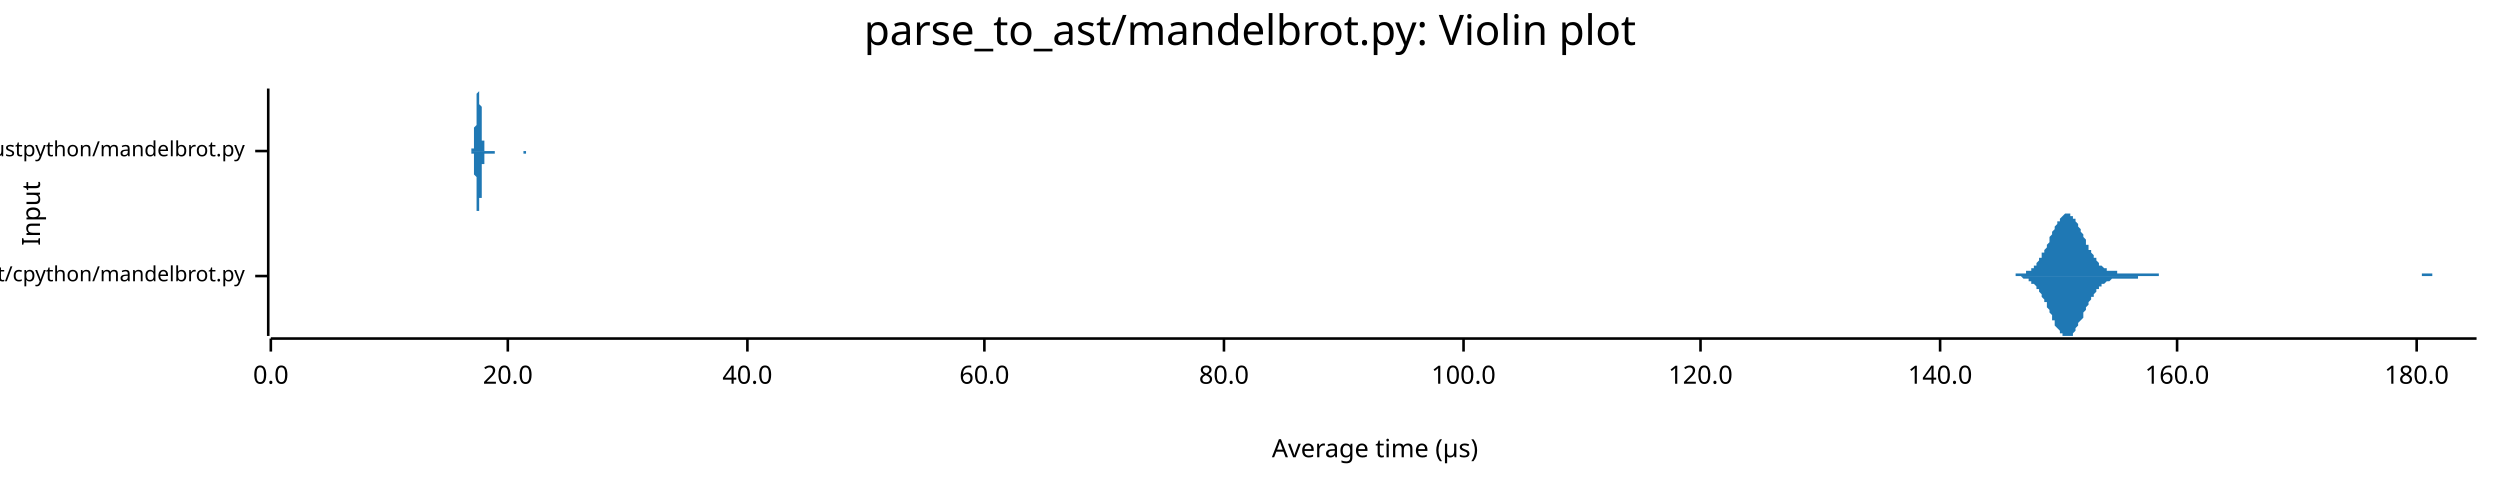
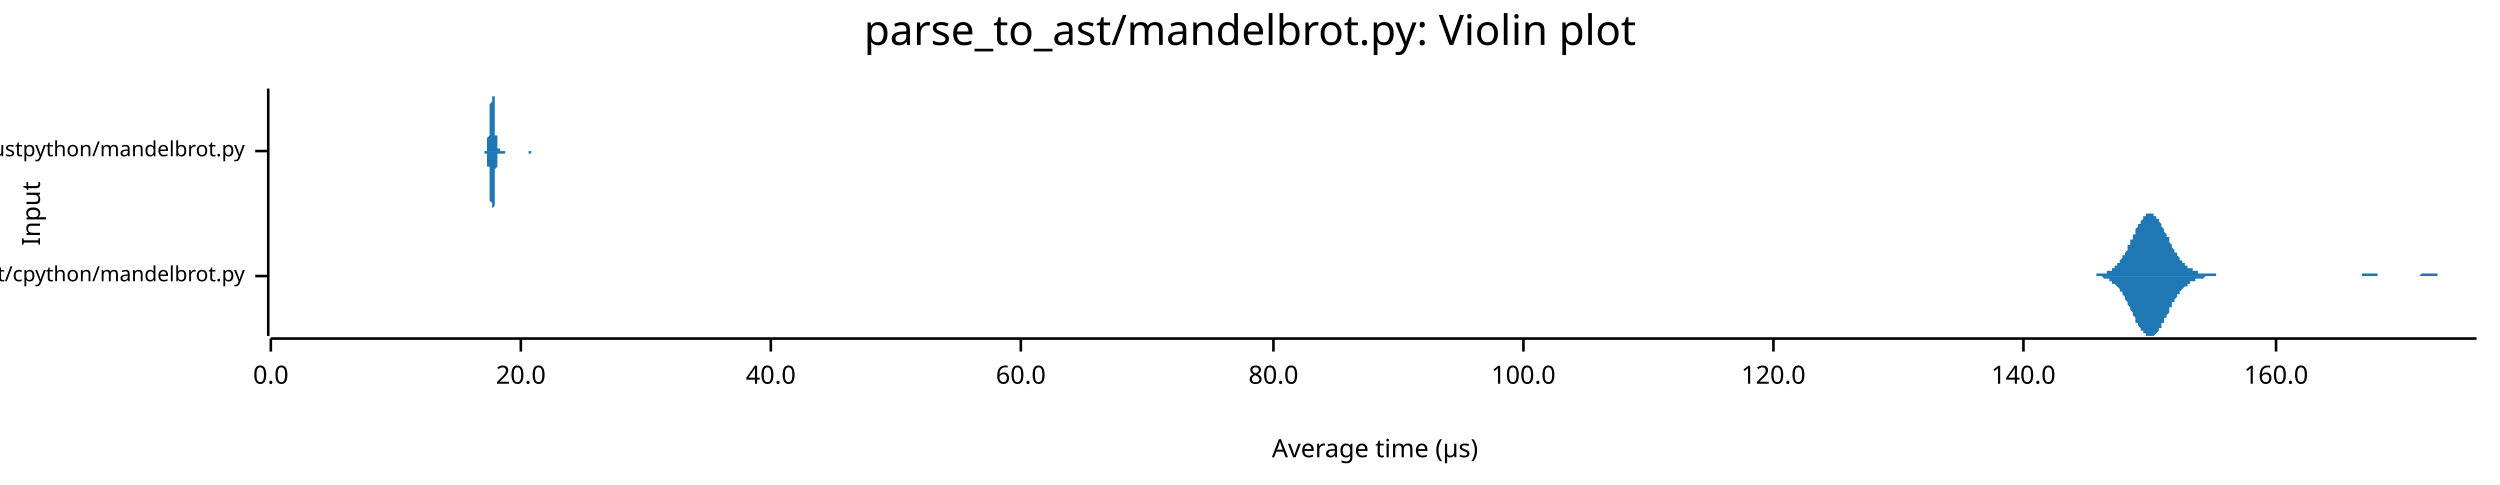
<svg xmlns="http://www.w3.org/2000/svg" width="960" height="186" viewBox="0 0 960 186">
  <text x="480" y="5" dy="0.76em" text-anchor="middle" font-family="sans-serif" font-size="16.129" opacity="1" fill="#000000">
parse_to_ast/mandelbrot.py: Violin plot
</text>
  <text x="8" y="82" dy="0.76em" text-anchor="middle" font-family="sans-serif" font-size="9.677" opacity="1" fill="#000000" transform="rotate(270, 8, 82)">
Input
</text>
  <text x="528" y="178" dy="-0.5ex" text-anchor="middle" font-family="sans-serif" font-size="9.677" opacity="1" fill="#000000">
Average time (µs)
</text>
  <polyline fill="none" opacity="1" stroke="#000000" stroke-width="1" points="103,34 103,129 " />
  <text x="94" y="106" dy="0.5ex" text-anchor="end" font-family="sans-serif" font-size="8.065" opacity="1" fill="#000000">
parse_to_ast/cpython/mandelbrot.py
</text>
  <polyline fill="none" opacity="1" stroke="#000000" stroke-width="1" points="98,106 103,106 " />
  <text x="94" y="58" dy="0.5ex" text-anchor="end" font-family="sans-serif" font-size="8.065" opacity="1" fill="#000000">
parse_to_ast/rustpython/mandelbrot.py
</text>
  <polyline fill="none" opacity="1" stroke="#000000" stroke-width="1" points="98,58 103,58 " />
  <polyline fill="none" opacity="1" stroke="#000000" stroke-width="1" points="104,130 951,130 " />
  <text x="104" y="140" dy="0.76em" text-anchor="middle" font-family="sans-serif" font-size="9.677" opacity="1" fill="#000000">
0.0
</text>
  <polyline fill="none" opacity="1" stroke="#000000" stroke-width="1" points="104,130 104,135 " />
-   <text x="195" y="140" dy="0.76em" text-anchor="middle" font-family="sans-serif" font-size="9.677" opacity="1" fill="#000000">
+   <text x="200" y="140" dy="0.76em" text-anchor="middle" font-family="sans-serif" font-size="9.677" opacity="1" fill="#000000">
20.0
</text>
-   <polyline fill="none" opacity="1" stroke="#000000" stroke-width="1" points="195,130 195,135 " />
-   <text x="287" y="140" dy="0.76em" text-anchor="middle" font-family="sans-serif" font-size="9.677" opacity="1" fill="#000000">
+   <polyline fill="none" opacity="1" stroke="#000000" stroke-width="1" points="200,130 200,135 " />
+   <text x="296" y="140" dy="0.76em" text-anchor="middle" font-family="sans-serif" font-size="9.677" opacity="1" fill="#000000">
40.0
</text>
-   <polyline fill="none" opacity="1" stroke="#000000" stroke-width="1" points="287,130 287,135 " />
-   <text x="378" y="140" dy="0.76em" text-anchor="middle" font-family="sans-serif" font-size="9.677" opacity="1" fill="#000000">
+   <polyline fill="none" opacity="1" stroke="#000000" stroke-width="1" points="296,130 296,135 " />
+   <text x="392" y="140" dy="0.76em" text-anchor="middle" font-family="sans-serif" font-size="9.677" opacity="1" fill="#000000">
60.0
</text>
-   <polyline fill="none" opacity="1" stroke="#000000" stroke-width="1" points="378,130 378,135 " />
-   <text x="470" y="140" dy="0.76em" text-anchor="middle" font-family="sans-serif" font-size="9.677" opacity="1" fill="#000000">
+   <polyline fill="none" opacity="1" stroke="#000000" stroke-width="1" points="392,130 392,135 " />
+   <text x="489" y="140" dy="0.76em" text-anchor="middle" font-family="sans-serif" font-size="9.677" opacity="1" fill="#000000">
80.0
</text>
-   <polyline fill="none" opacity="1" stroke="#000000" stroke-width="1" points="470,130 470,135 " />
-   <text x="562" y="140" dy="0.76em" text-anchor="middle" font-family="sans-serif" font-size="9.677" opacity="1" fill="#000000">
+   <polyline fill="none" opacity="1" stroke="#000000" stroke-width="1" points="489,130 489,135 " />
+   <text x="585" y="140" dy="0.76em" text-anchor="middle" font-family="sans-serif" font-size="9.677" opacity="1" fill="#000000">
100.0
</text>
-   <polyline fill="none" opacity="1" stroke="#000000" stroke-width="1" points="562,130 562,135 " />
-   <text x="653" y="140" dy="0.76em" text-anchor="middle" font-family="sans-serif" font-size="9.677" opacity="1" fill="#000000">
+   <polyline fill="none" opacity="1" stroke="#000000" stroke-width="1" points="585,130 585,135 " />
+   <text x="681" y="140" dy="0.76em" text-anchor="middle" font-family="sans-serif" font-size="9.677" opacity="1" fill="#000000">
120.0
</text>
-   <polyline fill="none" opacity="1" stroke="#000000" stroke-width="1" points="653,130 653,135 " />
-   <text x="745" y="140" dy="0.76em" text-anchor="middle" font-family="sans-serif" font-size="9.677" opacity="1" fill="#000000">
+   <polyline fill="none" opacity="1" stroke="#000000" stroke-width="1" points="681,130 681,135 " />
+   <text x="777" y="140" dy="0.76em" text-anchor="middle" font-family="sans-serif" font-size="9.677" opacity="1" fill="#000000">
140.0
</text>
-   <polyline fill="none" opacity="1" stroke="#000000" stroke-width="1" points="745,130 745,135 " />
-   <text x="836" y="140" dy="0.76em" text-anchor="middle" font-family="sans-serif" font-size="9.677" opacity="1" fill="#000000">
+   <polyline fill="none" opacity="1" stroke="#000000" stroke-width="1" points="777,130 777,135 " />
+   <text x="874" y="140" dy="0.76em" text-anchor="middle" font-family="sans-serif" font-size="9.677" opacity="1" fill="#000000">
160.0
</text>
-   <polyline fill="none" opacity="1" stroke="#000000" stroke-width="1" points="836,130 836,135 " />
-   <text x="928" y="140" dy="0.76em" text-anchor="middle" font-family="sans-serif" font-size="9.677" opacity="1" fill="#000000">
- 180.0
- </text>
-   <polyline fill="none" opacity="1" stroke="#000000" stroke-width="1" points="928,130 928,135 " />
-   <polygon opacity="1" fill="#1F78B4" points="771,106 771,106 771,106 772,106 772,106 773,106 773,106 773,106 774,106 774,106 774,105 775,105 775,105 775,105 776,105 776,105 776,105 777,105 777,105 778,105 778,105 778,104 779,104 779,104 779,104 780,104 780,103 780,103 781,103 781,102 782,102 782,101 782,101 783,100 783,100 783,99 784,99 784,98 784,97 785,97 785,96 786,95 786,94 786,94 787,93 787,92 787,91 788,90 788,90 788,89 789,88 789,87 789,87 790,86 790,85 791,85 791,84 791,84 792,83 792,83 792,83 793,82 793,82 793,82 794,82 794,82 795,82 795,82 795,83 796,83 796,83 796,84 797,84 797,85 797,85 798,86 798,87 798,87 799,88 799,89 800,90 800,91 800,91 801,92 801,93 801,94 802,94 802,95 802,96 803,96 803,97 804,98 804,98 804,99 805,99 805,100 805,100 806,101 806,101 806,102 807,102 807,102 807,102 808,103 808,103 809,103 809,103 809,104 810,104 810,104 810,104 811,104 811,104 811,104 812,104 812,104 813,104 813,104 813,105 814,105 814,105 814,105 815,105 815,105 815,105 816,105 816,105 816,105 817,105 817,105 818,105 818,105 818,105 819,105 819,105 819,105 820,105 820,105 820,105 821,105 821,105 822,105 822,105 822,105 823,105 823,105 823,105 824,105 824,105 824,105 825,105 825,105 825,105 826,105 826,105 827,105 827,105 827,105 828,105 828,105 828,105 829,105 829,106 829,106 830,106 830,106 831,106 831,106 831,106 832,106 832,106 832,106 833,106 833,106 833,106 834,106 834,106 834,106 835,106 835,106 836,106 836,106 836,106 837,106 837,106 837,106 838,106 838,106 838,106 839,106 839,106 840,106 840,106 840,106 841,106 841,106 841,106 842,106 842,106 842,106 843,106 843,106 844,106 844,106 844,106 845,106 845,106 845,106 846,106 846,106 846,106 847,106 847,106 847,106 848,106 848,106 849,106 849,106 849,106 850,106 850,106 850,106 851,106 851,106 851,106 852,106 852,106 853,106 853,106 853,106 854,106 854,106 854,106 855,106 855,106 855,106 856,106 856,106 856,106 857,106 857,106 858,106 858,106 858,106 859,106 859,106 859,106 860,106 860,106 860,106 861,106 861,106 862,106 862,106 862,106 863,106 863,106 863,106 864,106 864,106 864,106 865,106 865,106 865,106 866,106 866,106 867,106 867,106 867,106 868,106 868,106 868,106 869,106 869,106 869,106 870,106 870,106 871,106 871,106 871,106 872,106 872,106 872,106 873,106 873,106 873,106 874,106 874,106 874,106 875,106 875,106 876,106 876,106 876,106 877,106 877,106 877,106 878,106 878,106 878,106 879,106 879,106 880,106 880,106 880,106 881,106 881,106 881,106 882,106 882,106 882,106 883,106 883,106 883,106 884,106 884,106 885,106 885,106 885,106 886,106 886,106 886,106 887,106 887,106 887,106 888,106 888,106 889,106 889,106 889,106 890,106 890,106 890,106 891,106 891,106 891,106 892,106 892,106 893,106 893,106 893,106 894,106 894,106 894,106 895,106 895,106 895,106 896,106 896,106 896,106 897,106 897,106 898,106 898,106 898,106 899,106 899,106 899,106 900,106 900,106 900,106 901,106 901,106 902,106 902,106 902,106 903,106 903,106 903,106 904,106 904,106 904,106 905,106 905,106 905,106 906,106 906,106 907,106 907,106 907,106 908,106 908,106 908,106 909,106 909,106 909,106 910,106 910,106 911,106 911,106 911,106 912,106 912,106 912,106 913,106 913,106 913,106 914,106 914,106 914,106 915,106 915,106 916,106 916,106 916,106 917,106 917,106 917,106 918,106 918,106 918,106 919,106 919,106 920,106 920,106 920,106 921,106 921,106 921,106 922,106 922,106 922,106 923,106 923,106 923,106 924,106 924,106 925,106 925,106 925,106 926,106 926,106 926,106 927,106 927,106 927,106 928,106 928,106 929,106 929,106 929,106 930,106 930,105 930,105 931,105 931,105 931,105 932,105 932,105 932,105 933,105 933,105 934,105 934,105 934,106 935,106 935,106 935,106 936,106 936,106 936,106 937,106 937,106 938,106 938,106 938,106 939,106 939,106 939,106 940,106 940,106 940,106 941,106 941,106 941,106 942,106 942,106 943,106 943,106 943,106 944,106 944,106 944,106 945,106 945,106 945,106 946,106 946,106 947,106 947,106 947,106 948,106 948,106 948,106 949,106 949,106 949,106 950,106 950,106 951,106 951,106 771,106 " />
-   <polygon opacity="1" fill="#1F78B4" points="771,106 771,106 771,106 772,106 772,106 773,106 773,106 773,106 774,106 774,106 774,106 775,106 775,106 775,106 776,106 776,106 776,106 777,107 777,107 778,107 778,107 778,107 779,107 779,107 779,108 780,108 780,108 780,109 781,109 781,109 782,110 782,110 782,111 783,111 783,112 783,112 784,113 784,113 784,114 785,115 785,116 786,116 786,117 786,118 787,119 787,119 787,120 788,121 788,122 788,123 789,123 789,124 789,125 790,126 790,126 791,127 791,127 791,128 792,128 792,129 792,129 793,129 793,129 793,129 794,129 794,129 795,129 795,129 795,129 796,129 796,128 796,128 797,127 797,127 797,126 798,125 798,125 798,124 799,123 799,123 800,122 800,121 800,120 801,119 801,119 801,118 802,117 802,116 802,116 803,115 803,114 804,114 804,113 804,113 805,112 805,112 805,111 806,111 806,110 806,110 807,110 807,109 807,109 808,109 808,109 809,108 809,108 809,108 810,108 810,108 810,108 811,107 811,107 811,107 812,107 812,107 813,107 813,107 813,107 814,107 814,107 814,107 815,107 815,107 815,107 816,107 816,107 816,107 817,107 817,107 818,107 818,107 818,107 819,107 819,107 819,107 820,107 820,107 820,107 821,107 821,106 822,106 822,106 822,106 823,106 823,106 823,106 824,106 824,106 824,106 825,106 825,106 825,106 826,106 826,106 827,106 827,106 827,106 828,106 828,106 828,106 829,106 829,106 829,106 830,106 830,106 831,106 831,106 831,106 832,106 832,106 832,106 833,106 833,106 833,106 834,106 834,106 834,106 835,106 835,106 836,106 836,106 836,106 837,106 837,106 837,106 838,106 838,106 838,106 839,106 839,106 840,106 840,106 840,106 841,106 841,106 841,106 842,106 842,106 842,106 843,106 843,106 844,106 844,106 844,106 845,106 845,106 845,106 846,106 846,106 846,106 847,106 847,106 847,106 848,106 848,106 849,106 849,106 849,106 850,106 850,106 850,106 851,106 851,106 851,106 852,106 852,106 853,106 853,106 853,106 854,106 854,106 854,106 855,106 855,106 855,106 856,106 856,106 856,106 857,106 857,106 858,106 858,106 858,106 859,106 859,106 859,106 860,106 860,106 860,106 861,106 861,106 862,106 862,106 862,106 863,106 863,106 863,106 864,106 864,106 864,106 865,106 865,106 865,106 866,106 866,106 867,106 867,106 867,106 868,106 868,106 868,106 869,106 869,106 869,106 870,106 870,106 871,106 871,106 871,106 872,106 872,106 872,106 873,106 873,106 873,106 874,106 874,106 874,106 875,106 875,106 876,106 876,106 876,106 877,106 877,106 877,106 878,106 878,106 878,106 879,106 879,106 880,106 880,106 880,106 881,106 881,106 881,106 882,106 882,106 882,106 883,106 883,106 883,106 884,106 884,106 885,106 885,106 885,106 886,106 886,106 886,106 887,106 887,106 887,106 888,106 888,106 889,106 889,106 889,106 890,106 890,106 890,106 891,106 891,106 891,106 892,106 892,106 893,106 893,106 893,106 894,106 894,106 894,106 895,106 895,106 895,106 896,106 896,106 896,106 897,106 897,106 898,106 898,106 898,106 899,106 899,106 899,106 900,106 900,106 900,106 901,106 901,106 902,106 902,106 902,106 903,106 903,106 903,106 904,106 904,106 904,106 905,106 905,106 905,106 906,106 906,106 907,106 907,106 907,106 908,106 908,106 908,106 909,106 909,106 909,106 910,106 910,106 911,106 911,106 911,106 912,106 912,106 912,106 913,106 913,106 913,106 914,106 914,106 914,106 915,106 915,106 916,106 916,106 916,106 917,106 917,106 917,106 918,106 918,106 918,106 919,106 919,106 920,106 920,106 920,106 921,106 921,106 921,106 922,106 922,106 922,106 923,106 923,106 923,106 924,106 924,106 925,106 925,106 925,106 926,106 926,106 926,106 927,106 927,106 927,106 928,106 928,106 929,106 929,106 929,106 930,106 930,106 930,106 931,106 931,106 931,106 932,106 932,106 932,106 933,106 933,106 934,106 934,106 934,106 935,106 935,106 935,106 936,106 936,106 936,106 937,106 937,106 938,106 938,106 938,106 939,106 939,106 939,106 940,106 940,106 940,106 941,106 941,106 941,106 942,106 942,106 943,106 943,106 943,106 944,106 944,106 944,106 945,106 945,106 945,106 946,106 946,106 947,106 947,106 947,106 948,106 948,106 948,106 949,106 949,106 949,106 950,106 950,106 951,106 951,106 771,106 " />
-   <polygon opacity="1" fill="#1F78B4" points="181,58 181,58 181,58 181,58 181,58 181,58 181,58 181,58 181,58 181,58 181,58 181,58 181,58 181,58 181,58 181,58 181,58 181,58 181,57 181,57 181,57 182,57 182,57 182,57 182,56 182,56 182,56 182,56 182,55 182,55 182,55 182,54 182,54 182,54 182,53 182,53 182,52 182,52 182,51 182,50 182,50 182,49 183,48 183,48 183,47 183,46 183,46 183,45 183,44 183,43 183,43 183,42 183,41 183,40 183,40 183,39 183,39 183,38 183,37 183,37 183,36 183,36 183,36 184,35 184,35 184,35 184,35 184,35 184,34 184,35 184,35 184,35 184,35 184,35 184,36 184,36 184,36 184,37 184,37 184,38 184,38 184,39 184,40 184,40 185,41 185,42 185,42 185,43 185,44 185,44 185,45 185,46 185,46 185,47 185,48 185,48 185,49 185,50 185,50 185,51 185,51 185,52 185,52 185,53 185,53 185,54 186,54 186,54 186,55 186,55 186,55 186,55 186,56 186,56 186,56 186,56 186,57 186,57 186,57 186,57 186,57 186,57 186,57 186,57 186,57 186,57 186,58 187,58 187,58 187,58 187,58 187,58 187,58 187,58 187,58 187,58 187,58 187,58 187,58 187,58 187,58 187,58 187,58 187,58 187,58 187,58 187,58 187,58 188,58 188,58 188,58 188,58 188,58 188,58 188,58 188,58 188,58 188,58 188,58 188,58 188,58 188,58 188,58 188,58 188,58 188,58 188,58 188,58 188,58 188,58 189,58 189,58 189,58 189,58 189,58 189,58 189,58 189,58 189,58 189,58 189,58 189,58 189,58 189,58 189,58 189,58 189,58 189,58 189,58 189,58 189,58 190,58 190,58 190,58 190,58 190,58 190,58 190,58 190,58 190,58 190,58 190,58 190,58 190,58 190,58 190,58 190,58 190,58 190,58 190,58 190,58 190,58 191,58 191,58 191,58 191,58 191,58 191,58 191,58 191,58 191,58 191,58 191,58 191,58 191,58 191,58 191,58 191,58 191,58 191,58 191,58 191,58 191,58 192,58 192,58 192,58 192,58 192,58 192,58 192,58 192,58 192,58 192,58 192,58 192,58 192,58 192,58 192,58 192,58 192,58 192,58 192,58 192,58 192,58 192,58 193,58 193,58 193,58 193,58 193,58 193,58 193,58 193,58 193,58 193,58 193,58 193,58 193,58 193,58 193,58 193,58 193,58 193,58 193,58 193,58 193,58 194,58 194,58 194,58 194,58 194,58 194,58 194,58 194,58 194,58 194,58 194,58 194,58 194,58 194,58 194,58 194,58 194,58 194,58 194,58 194,58 194,58 195,58 195,58 195,58 195,58 195,58 195,58 195,58 195,58 195,58 195,58 195,58 195,58 195,58 195,58 195,58 195,58 195,58 195,58 195,58 195,58 195,58 195,58 196,58 196,58 196,58 196,58 196,58 196,58 196,58 196,58 196,58 196,58 196,58 196,58 196,58 196,58 196,58 196,58 196,58 196,58 196,58 196,58 196,58 197,58 197,58 197,58 197,58 197,58 197,58 197,58 197,58 197,58 197,58 197,58 197,58 197,58 197,58 197,58 197,58 197,58 197,58 197,58 197,58 197,58 198,58 198,58 198,58 198,58 198,58 198,58 198,58 198,58 198,58 198,58 198,58 198,58 198,58 198,58 198,58 198,58 198,58 198,58 198,58 198,58 198,58 199,58 199,58 199,58 199,58 199,58 199,58 199,58 199,58 199,58 199,58 199,58 199,58 199,58 199,58 199,58 199,58 199,58 199,58 199,58 199,58 199,58 199,58 200,58 200,58 200,58 200,58 200,58 200,58 200,58 200,58 200,58 200,58 200,58 200,58 200,58 200,58 200,58 200,58 200,58 200,58 200,58 200,58 200,58 201,58 201,58 201,58 201,58 201,58 201,58 201,58 201,58 201,58 201,58 201,58 201,58 201,58 201,58 201,58 201,58 201,58 201,58 201,58 201,58 201,58 202,58 202,58 202,58 202,58 202,58 202,58 202,58 202,58 202,58 202,58 202,58 202,58 202,58 202,58 202,58 202,58 202,58 202,58 202,58 202,58 202,58 202,58 203,58 203,58 203,58 203,58 203,58 203,58 203,58 203,58 203,58 203,58 203,58 203,58 203,58 203,58 203,58 203,58 203,58 203,58 203,58 203,58 203,58 204,58 204,58 204,58 204,58 204,58 204,58 204,58 204,58 204,58 204,58 204,58 204,58 181,58 " />
-   <polygon opacity="1" fill="#1F78B4" points="181,58 181,58 181,58 181,58 181,58 181,58 181,58 181,58 181,58 181,58 181,58 181,59 181,59 181,59 181,59 181,59 181,59 181,59 181,59 181,59 181,59 182,59 182,60 182,60 182,60 182,60 182,61 182,61 182,61 182,61 182,62 182,62 182,63 182,63 182,63 182,64 182,64 182,65 182,66 182,66 182,67 182,67 183,68 183,69 183,69 183,70 183,71 183,72 183,72 183,73 183,74 183,75 183,75 183,76 183,77 183,77 183,78 183,79 183,79 183,80 183,80 183,81 183,81 184,81 184,82 184,82 184,82 184,82 184,82 184,82 184,82 184,82 184,82 184,81 184,81 184,81 184,80 184,80 184,79 184,79 184,78 184,78 184,77 184,76 185,76 185,75 185,74 185,74 185,73 185,72 185,71 185,71 185,70 185,69 185,69 185,68 185,68 185,67 185,66 185,66 185,65 185,65 185,64 185,64 185,63 185,63 186,63 186,62 186,62 186,62 186,61 186,61 186,61 186,61 186,60 186,60 186,60 186,60 186,60 186,60 186,59 186,59 186,59 186,59 186,59 186,59 186,59 187,59 187,59 187,59 187,59 187,59 187,59 187,59 187,59 187,59 187,59 187,59 187,59 187,59 187,59 187,59 187,59 187,59 187,59 187,59 187,59 187,59 188,59 188,59 188,59 188,59 188,59 188,59 188,59 188,59 188,59 188,59 188,59 188,59 188,59 188,59 188,59 188,59 188,59 188,59 188,59 188,59 188,59 188,59 189,59 189,59 189,59 189,59 189,59 189,59 189,59 189,59 189,59 189,59 189,59 189,59 189,59 189,59 189,59 189,59 189,59 189,59 189,59 189,59 189,59 190,59 190,59 190,59 190,59 190,59 190,59 190,59 190,59 190,59 190,59 190,59 190,59 190,59 190,59 190,59 190,59 190,59 190,58 190,58 190,58 190,58 191,58 191,58 191,58 191,58 191,58 191,58 191,58 191,58 191,58 191,58 191,58 191,58 191,58 191,58 191,58 191,58 191,58 191,58 191,58 191,58 191,58 192,58 192,58 192,58 192,58 192,58 192,58 192,58 192,58 192,58 192,58 192,58 192,58 192,58 192,58 192,58 192,58 192,58 192,58 192,58 192,58 192,58 192,58 193,58 193,58 193,58 193,58 193,58 193,58 193,58 193,58 193,58 193,58 193,58 193,58 193,58 193,58 193,58 193,58 193,58 193,58 193,58 193,58 193,58 194,58 194,58 194,58 194,58 194,58 194,58 194,58 194,58 194,58 194,58 194,58 194,58 194,58 194,58 194,58 194,58 194,58 194,58 194,58 194,58 194,58 195,58 195,58 195,58 195,58 195,58 195,58 195,58 195,58 195,58 195,58 195,58 195,58 195,58 195,58 195,58 195,58 195,58 195,58 195,58 195,58 195,58 195,58 196,58 196,58 196,58 196,58 196,58 196,58 196,58 196,58 196,58 196,58 196,58 196,58 196,58 196,58 196,58 196,58 196,58 196,58 196,58 196,58 196,58 197,58 197,58 197,58 197,58 197,58 197,58 197,58 197,58 197,58 197,58 197,58 197,58 197,58 197,58 197,58 197,58 197,58 197,58 197,58 197,58 197,58 198,58 198,58 198,58 198,58 198,58 198,58 198,58 198,58 198,58 198,58 198,58 198,58 198,58 198,58 198,58 198,58 198,58 198,58 198,58 198,58 198,58 199,58 199,58 199,58 199,58 199,58 199,58 199,58 199,58 199,58 199,58 199,58 199,58 199,58 199,58 199,58 199,58 199,58 199,58 199,58 199,58 199,58 199,58 200,58 200,58 200,58 200,58 200,58 200,58 200,58 200,58 200,58 200,58 200,58 200,58 200,58 200,58 200,58 200,58 200,58 200,58 200,58 200,58 200,58 201,58 201,58 201,58 201,58 201,58 201,58 201,58 201,58 201,58 201,58 201,58 201,58 201,58 201,59 201,59 201,59 201,59 201,59 201,59 201,59 201,59 202,59 202,59 202,59 202,59 202,59 202,59 202,59 202,59 202,58 202,58 202,58 202,58 202,58 202,58 202,58 202,58 202,58 202,58 202,58 202,58 202,58 202,58 203,58 203,58 203,58 203,58 203,58 203,58 203,58 203,58 203,58 203,58 203,58 203,58 203,58 203,58 203,58 203,58 203,58 203,58 203,58 203,58 203,58 204,58 204,58 204,58 204,58 204,58 204,58 204,58 204,58 204,58 204,58 204,58 204,58 181,58 " />
+   <polyline fill="none" opacity="1" stroke="#000000" stroke-width="1" points="874,130 874,135 " />
+   <polygon opacity="1" fill="#1F78B4" points="800,106 800,106 800,106 801,106 801,106 801,106 801,106 802,106 802,106 802,106 803,106 803,106 803,106 804,106 804,106 804,106 804,106 805,106 805,105 805,105 806,105 806,105 806,105 807,105 807,105 807,105 807,105 808,105 808,105 808,105 809,105 809,104 809,104 810,104 810,104 810,104 811,104 811,103 811,103 811,103 812,103 812,102 812,102 813,102 813,102 813,101 814,101 814,100 814,100 814,100 815,99 815,99 815,98 816,98 816,97 816,97 817,96 817,95 817,95 817,94 818,94 818,93 818,92 819,92 819,91 819,90 820,90 820,89 820,89 820,88 821,87 821,87 821,86 822,86 822,85 822,85 823,84 823,84 823,83 824,83 824,83 824,83 824,82 825,82 825,82 825,82 826,82 826,82 826,82 827,82 827,82 827,83 827,83 828,83 828,83 828,84 829,84 829,85 829,85 830,86 830,86 830,87 830,87 831,88 831,88 831,89 832,90 832,90 832,91 833,91 833,92 833,93 833,93 834,94 834,94 834,95 835,96 835,96 835,97 836,97 836,98 836,98 837,99 837,99 837,99 837,100 838,100 838,100 838,101 839,101 839,101 839,102 840,102 840,102 840,102 840,103 841,103 841,103 841,103 842,103 842,104 842,104 843,104 843,104 843,104 843,104 844,104 844,104 844,105 845,105 845,105 845,105 846,105 846,105 846,105 846,105 847,105 847,105 847,105 848,105 848,105 848,105 849,105 849,105 849,105 850,105 850,105 850,105 850,105 851,105 851,105 851,106 852,106 852,106 852,106 853,106 853,106 853,106 853,106 854,106 854,106 854,106 855,106 855,106 855,106 856,106 856,106 856,106 856,106 857,106 857,106 857,106 858,106 858,106 858,106 859,106 859,106 859,106 859,106 860,106 860,106 860,106 861,106 861,106 861,106 862,106 862,106 862,106 863,106 863,106 863,106 863,106 864,106 864,106 864,106 865,106 865,106 865,106 866,106 866,106 866,106 866,106 867,106 867,106 867,106 868,106 868,106 868,106 869,106 869,106 869,106 869,106 870,106 870,106 870,106 871,106 871,106 871,106 872,106 872,106 872,106 872,106 873,106 873,106 873,106 874,106 874,106 874,106 875,106 875,106 875,106 876,106 876,106 876,106 876,106 877,106 877,106 877,106 878,106 878,106 878,106 879,106 879,106 879,106 879,106 880,106 880,106 880,106 881,106 881,106 881,106 882,106 882,106 882,106 882,106 883,106 883,106 883,106 884,106 884,106 884,106 885,106 885,106 885,106 885,106 886,106 886,106 886,106 887,106 887,106 887,106 888,106 888,106 888,106 889,106 889,106 889,106 889,106 890,106 890,106 890,106 891,106 891,106 891,106 892,106 892,106 892,106 892,106 893,106 893,106 893,106 894,106 894,106 894,106 895,106 895,106 895,106 895,106 896,106 896,106 896,106 897,106 897,106 897,106 898,106 898,106 898,106 898,106 899,106 899,106 899,106 900,106 900,106 900,106 901,106 901,106 901,106 902,106 902,106 902,106 902,106 903,106 903,106 903,106 904,106 904,106 904,106 905,106 905,106 905,106 905,106 906,106 906,106 906,106 907,106 907,105 907,105 908,105 908,105 908,105 908,105 909,105 909,105 909,105 910,105 910,105 910,105 911,105 911,105 911,105 911,105 912,105 912,105 912,105 913,105 913,105 913,106 914,106 914,106 914,106 915,106 915,106 915,106 915,106 916,106 916,106 916,106 917,106 917,106 917,106 918,106 918,106 918,106 918,106 919,106 919,106 919,106 920,106 920,106 920,106 921,106 921,106 921,106 921,106 922,106 922,106 922,106 923,106 923,106 923,106 924,106 924,106 924,106 924,106 925,106 925,106 925,106 926,106 926,106 926,106 927,106 927,106 927,106 928,106 928,106 928,106 928,106 929,106 929,106 929,106 930,105 930,105 930,105 931,105 931,105 931,105 931,105 932,105 932,105 932,105 933,105 933,105 933,105 934,105 934,105 934,105 934,105 935,105 935,105 935,105 936,105 936,106 936,106 937,106 937,106 937,106 937,106 938,106 938,106 938,106 939,106 939,106 939,106 940,106 940,106 940,106 941,106 941,106 941,106 941,106 942,106 942,106 942,106 943,106 943,106 943,106 944,106 944,106 944,106 944,106 945,106 945,106 945,106 946,106 946,106 946,106 947,106 947,106 947,106 947,106 948,106 948,106 948,106 949,106 949,106 949,106 950,106 950,106 950,106 951,106 951,106 800,106 " />
+   <polygon opacity="1" fill="#1F78B4" points="800,106 800,106 800,106 801,106 801,106 801,106 801,106 802,106 802,106 802,106 803,106 803,106 803,106 804,106 804,106 804,106 804,106 805,106 805,106 805,106 806,106 806,106 806,106 807,106 807,106 807,106 807,106 808,107 808,107 808,107 809,107 809,107 809,107 810,107 810,107 810,108 811,108 811,108 811,108 811,109 812,109 812,109 812,109 813,110 813,110 813,110 814,111 814,111 814,112 814,112 815,112 815,113 815,113 816,114 816,114 816,115 817,116 817,116 817,117 817,117 818,118 818,119 818,119 819,120 819,120 819,121 820,122 820,122 820,123 820,124 821,124 821,125 821,125 822,126 822,126 822,127 823,127 823,128 823,128 824,128 824,129 824,129 824,129 825,129 825,129 825,129 826,129 826,129 826,129 827,129 827,129 827,129 827,129 828,128 828,128 828,128 829,127 829,127 829,126 830,126 830,125 830,125 830,124 831,124 831,123 831,122 832,122 832,121 832,121 833,120 833,119 833,119 833,118 834,118 834,117 834,116 835,116 835,115 835,115 836,114 836,114 836,113 837,113 837,113 837,112 837,112 838,111 838,111 838,111 839,110 839,110 839,110 840,110 840,109 840,109 840,109 841,109 841,108 841,108 842,108 842,108 842,108 843,108 843,108 843,107 843,107 844,107 844,107 844,107 845,107 845,107 845,107 846,107 846,107 846,107 846,107 847,106 847,106 847,106 848,106 848,106 848,106 849,106 849,106 849,106 850,106 850,106 850,106 850,106 851,106 851,106 851,106 852,106 852,106 852,106 853,106 853,106 853,106 853,106 854,106 854,106 854,106 855,106 855,106 855,106 856,106 856,106 856,106 856,106 857,106 857,106 857,106 858,106 858,106 858,106 859,106 859,106 859,106 859,106 860,106 860,106 860,106 861,106 861,106 861,106 862,106 862,106 862,106 863,106 863,106 863,106 863,106 864,106 864,106 864,106 865,106 865,106 865,106 866,106 866,106 866,106 866,106 867,106 867,106 867,106 868,106 868,106 868,106 869,106 869,106 869,106 869,106 870,106 870,106 870,106 871,106 871,106 871,106 872,106 872,106 872,106 872,106 873,106 873,106 873,106 874,106 874,106 874,106 875,106 875,106 875,106 876,106 876,106 876,106 876,106 877,106 877,106 877,106 878,106 878,106 878,106 879,106 879,106 879,106 879,106 880,106 880,106 880,106 881,106 881,106 881,106 882,106 882,106 882,106 882,106 883,106 883,106 883,106 884,106 884,106 884,106 885,106 885,106 885,106 885,106 886,106 886,106 886,106 887,106 887,106 887,106 888,106 888,106 888,106 889,106 889,106 889,106 889,106 890,106 890,106 890,106 891,106 891,106 891,106 892,106 892,106 892,106 892,106 893,106 893,106 893,106 894,106 894,106 894,106 895,106 895,106 895,106 895,106 896,106 896,106 896,106 897,106 897,106 897,106 898,106 898,106 898,106 898,106 899,106 899,106 899,106 900,106 900,106 900,106 901,106 901,106 901,106 902,106 902,106 902,106 902,106 903,106 903,106 903,106 904,106 904,106 904,106 905,106 905,106 905,106 905,106 906,106 906,106 906,106 907,106 907,106 907,106 908,106 908,106 908,106 908,106 909,106 909,106 909,106 910,106 910,106 910,106 911,106 911,106 911,106 911,106 912,106 912,106 912,106 913,106 913,106 913,106 914,106 914,106 914,106 915,106 915,106 915,106 915,106 916,106 916,106 916,106 917,106 917,106 917,106 918,106 918,106 918,106 918,106 919,106 919,106 919,106 920,106 920,106 920,106 921,106 921,106 921,106 921,106 922,106 922,106 922,106 923,106 923,106 923,106 924,106 924,106 924,106 924,106 925,106 925,106 925,106 926,106 926,106 926,106 927,106 927,106 927,106 928,106 928,106 928,106 928,106 929,106 929,106 929,106 930,106 930,106 930,106 931,106 931,106 931,106 931,106 932,106 932,106 932,106 933,106 933,106 933,106 934,106 934,106 934,106 934,106 935,106 935,106 935,106 936,106 936,106 936,106 937,106 937,106 937,106 937,106 938,106 938,106 938,106 939,106 939,106 939,106 940,106 940,106 940,106 941,106 941,106 941,106 941,106 942,106 942,106 942,106 943,106 943,106 943,106 944,106 944,106 944,106 944,106 945,106 945,106 945,106 946,106 946,106 946,106 947,106 947,106 947,106 947,106 948,106 948,106 948,106 949,106 949,106 949,106 950,106 950,106 950,106 951,106 951,106 800,106 " />
+   <polygon opacity="1" fill="#1F78B4" points="186,58 186,58 186,58 186,58 186,58 186,58 186,58 186,58 186,58 186,58 186,58 186,58 186,58 186,58 186,58 186,58 186,58 186,58 186,58 186,58 187,58 187,58 187,58 187,57 187,57 187,57 187,57 187,57 187,57 187,57 187,57 187,56 187,56 187,56 187,56 187,56 187,55 187,55 187,55 187,54 187,54 187,54 187,53 187,53 187,53 188,52 188,52 188,51 188,51 188,50 188,50 188,49 188,49 188,48 188,48 188,47 188,47 188,46 188,46 188,45 188,45 188,44 188,43 188,43 188,42 188,42 188,41 188,41 188,40 188,40 189,39 189,38 189,38 189,38 189,37 189,37 189,36 189,36 189,36 189,35 189,35 189,35 189,35 189,35 189,35 189,34 189,35 189,35 189,35 189,35 189,35 189,35 189,36 189,36 189,36 189,37 190,37 190,38 190,38 190,39 190,39 190,40 190,40 190,41 190,42 190,42 190,43 190,44 190,44 190,45 190,46 190,47 190,47 190,48 190,48 190,49 190,50 190,50 190,51 190,51 190,52 191,52 191,53 191,53 191,54 191,54 191,54 191,55 191,55 191,55 191,55 191,56 191,56 191,56 191,56 191,56 191,57 191,57 191,57 191,57 191,57 191,57 191,57 191,57 191,57 191,57 192,57 192,57 192,57 192,58 192,58 192,58 192,58 192,58 192,58 192,58 192,58 192,58 192,58 192,58 192,58 192,58 192,58 192,58 192,58 192,58 192,58 192,58 192,58 192,58 192,58 192,58 193,58 193,58 193,58 193,58 193,58 193,58 193,58 193,58 193,58 193,58 193,58 193,58 193,58 193,58 193,58 193,58 193,58 193,58 193,58 193,58 193,58 193,58 193,58 193,58 193,58 194,58 194,58 194,58 194,58 194,58 194,58 194,58 194,58 194,58 194,58 194,58 194,58 194,58 194,58 194,58 194,58 194,58 194,58 194,58 194,58 194,58 194,58 194,58 194,58 194,58 194,58 195,58 195,58 195,58 195,58 195,58 195,58 195,58 195,58 195,58 195,58 195,58 195,58 195,58 195,58 195,58 195,58 195,58 195,58 195,58 195,58 195,58 195,58 195,58 195,58 195,58 196,58 196,58 196,58 196,58 196,58 196,58 196,58 196,58 196,58 196,58 196,58 196,58 196,58 196,58 196,58 196,58 196,58 196,58 196,58 196,58 196,58 196,58 196,58 196,58 196,58 197,58 197,58 197,58 197,58 197,58 197,58 197,58 197,58 197,58 197,58 197,58 197,58 197,58 197,58 197,58 197,58 197,58 197,58 197,58 197,58 197,58 197,58 197,58 197,58 197,58 197,58 198,58 198,58 198,58 198,58 198,58 198,58 198,58 198,58 198,58 198,58 198,58 198,58 198,58 198,58 198,58 198,58 198,58 198,58 198,58 198,58 198,58 198,58 198,58 198,58 198,58 199,58 199,58 199,58 199,58 199,58 199,58 199,58 199,58 199,58 199,58 199,58 199,58 199,58 199,58 199,58 199,58 199,58 199,58 199,58 199,58 199,58 199,58 199,58 199,58 199,58 199,58 200,58 200,58 200,58 200,58 200,58 200,58 200,58 200,58 200,58 200,58 200,58 200,58 200,58 200,58 200,58 200,58 200,58 200,58 200,58 200,58 200,58 200,58 200,58 200,58 200,58 201,58 201,58 201,58 201,58 201,58 201,58 201,58 201,58 201,58 201,58 201,58 201,58 201,58 201,58 201,58 201,58 201,58 201,58 201,58 201,58 201,58 201,58 201,58 201,58 201,58 202,58 202,58 202,58 202,58 202,58 202,58 202,58 202,58 202,58 202,58 202,58 202,58 202,58 202,58 202,58 202,58 202,58 202,58 202,58 202,58 202,58 202,58 202,58 202,58 202,58 202,58 203,58 203,58 203,58 203,58 203,58 203,58 203,58 203,58 203,58 203,58 203,58 203,58 203,58 203,58 203,58 203,58 203,58 203,58 203,58 203,58 203,58 203,58 203,58 203,58 203,58 204,58 204,58 204,58 204,58 204,58 204,58 204,58 204,58 204,58 204,58 204,58 204,58 204,58 204,58 204,58 204,58 204,58 204,58 204,58 204,58 204,58 204,58 204,58 204,58 204,58 205,58 205,58 205,58 205,58 205,58 205,58 205,58 205,58 205,58 205,58 205,58 205,58 205,58 205,58 205,58 205,58 205,58 205,58 205,58 205,58 205,58 205,58 205,58 205,58 205,58 186,58 " />
+   <polygon opacity="1" fill="#1F78B4" points="186,58 186,58 186,58 186,58 186,58 186,58 186,58 186,58 186,58 186,58 186,58 186,58 186,58 186,58 186,58 186,59 186,59 186,59 186,59 186,59 187,59 187,59 187,59 187,59 187,59 187,59 187,59 187,59 187,60 187,60 187,60 187,60 187,60 187,60 187,61 187,61 187,61 187,61 187,62 187,62 187,62 187,63 187,63 187,63 187,64 188,64 188,65 188,65 188,66 188,66 188,67 188,67 188,68 188,68 188,69 188,69 188,70 188,70 188,71 188,71 188,72 188,73 188,73 188,74 188,74 188,75 188,75 188,76 188,76 188,77 189,78 189,78 189,78 189,79 189,79 189,80 189,80 189,81 189,81 189,81 189,81 189,82 189,82 189,82 189,82 189,82 189,82 189,82 189,82 189,82 189,81 189,81 189,81 189,81 189,80 189,80 190,79 190,79 190,78 190,78 190,77 190,77 190,76 190,75 190,75 190,74 190,73 190,73 190,72 190,71 190,71 190,70 190,69 190,69 190,68 190,67 190,67 190,66 190,66 190,65 190,65 191,64 191,64 191,63 191,63 191,63 191,62 191,62 191,62 191,61 191,61 191,61 191,61 191,60 191,60 191,60 191,60 191,60 191,60 191,60 191,59 191,59 191,59 191,59 191,59 191,59 192,59 192,59 192,59 192,59 192,59 192,59 192,59 192,59 192,59 192,59 192,59 192,59 192,59 192,59 192,59 192,59 192,59 192,59 192,59 192,59 192,59 192,59 192,59 192,59 192,59 192,59 193,59 193,59 193,59 193,59 193,59 193,59 193,59 193,59 193,59 193,59 193,59 193,59 193,59 193,59 193,59 193,59 193,59 193,59 193,59 193,59 193,59 193,59 193,59 193,59 193,59 194,59 194,59 194,59 194,59 194,59 194,59 194,59 194,59 194,59 194,59 194,59 194,59 194,59 194,59 194,59 194,59 194,58 194,58 194,58 194,58 194,58 194,58 194,58 194,58 194,58 194,58 195,58 195,58 195,58 195,58 195,58 195,58 195,58 195,58 195,58 195,58 195,58 195,58 195,58 195,58 195,58 195,58 195,58 195,58 195,58 195,58 195,58 195,58 195,58 195,58 195,58 196,58 196,58 196,58 196,58 196,58 196,58 196,58 196,58 196,58 196,58 196,58 196,58 196,58 196,58 196,58 196,58 196,58 196,58 196,58 196,58 196,58 196,58 196,58 196,58 196,58 197,58 197,58 197,58 197,58 197,58 197,58 197,58 197,58 197,58 197,58 197,58 197,58 197,58 197,58 197,58 197,58 197,58 197,58 197,58 197,58 197,58 197,58 197,58 197,58 197,58 197,58 198,58 198,58 198,58 198,58 198,58 198,58 198,58 198,58 198,58 198,58 198,58 198,58 198,58 198,58 198,58 198,58 198,58 198,58 198,58 198,58 198,58 198,58 198,58 198,58 198,58 199,58 199,58 199,58 199,58 199,58 199,58 199,58 199,58 199,58 199,58 199,58 199,58 199,58 199,58 199,58 199,58 199,58 199,58 199,58 199,58 199,58 199,58 199,58 199,58 199,58 199,58 200,58 200,58 200,58 200,58 200,58 200,58 200,58 200,58 200,58 200,58 200,58 200,58 200,58 200,58 200,58 200,58 200,58 200,58 200,58 200,58 200,58 200,58 200,58 200,58 200,58 201,58 201,58 201,58 201,58 201,58 201,58 201,58 201,58 201,58 201,58 201,58 201,58 201,58 201,58 201,58 201,58 201,58 201,58 201,58 201,58 201,58 201,58 201,58 201,58 201,58 202,58 202,58 202,58 202,58 202,58 202,58 202,58 202,58 202,58 202,58 202,58 202,58 202,58 202,58 202,58 202,58 202,58 202,58 202,58 202,58 202,58 202,58 202,58 202,58 202,58 202,58 203,58 203,58 203,58 203,58 203,58 203,58 203,58 203,58 203,59 203,59 203,59 203,59 203,59 203,59 203,59 203,59 203,59 203,59 203,59 203,59 203,59 203,59 203,59 203,59 203,59 204,59 204,59 204,59 204,59 204,59 204,59 204,59 204,59 204,58 204,58 204,58 204,58 204,58 204,58 204,58 204,58 204,58 204,58 204,58 204,58 204,58 204,58 204,58 204,58 204,58 205,58 205,58 205,58 205,58 205,58 205,58 205,58 205,58 205,58 205,58 205,58 205,58 205,58 205,58 205,58 205,58 205,58 205,58 205,58 205,58 205,58 205,58 205,58 205,58 205,58 186,58 " />
</svg>
